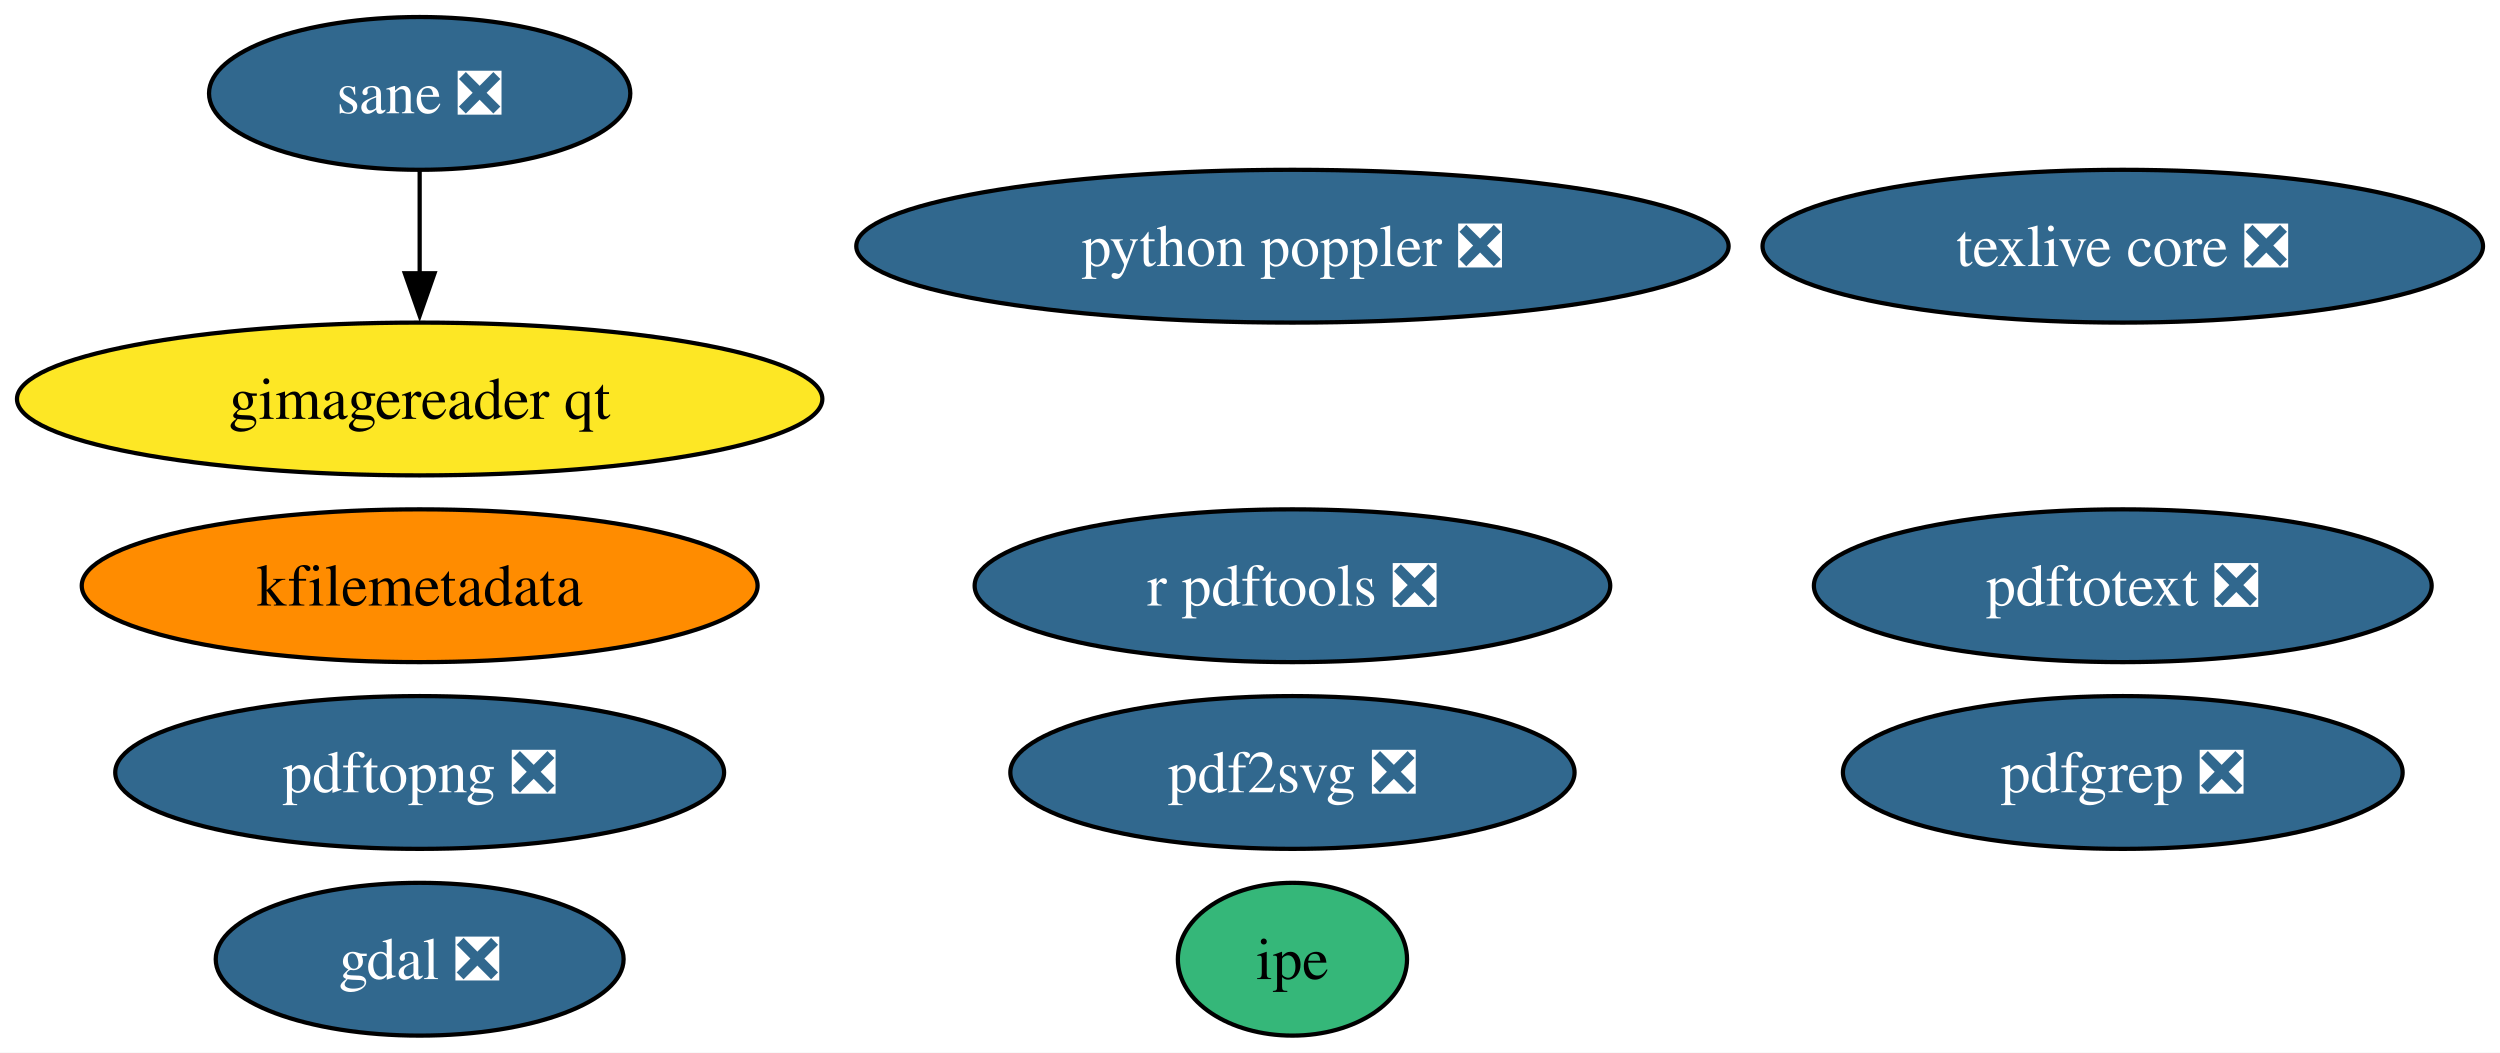
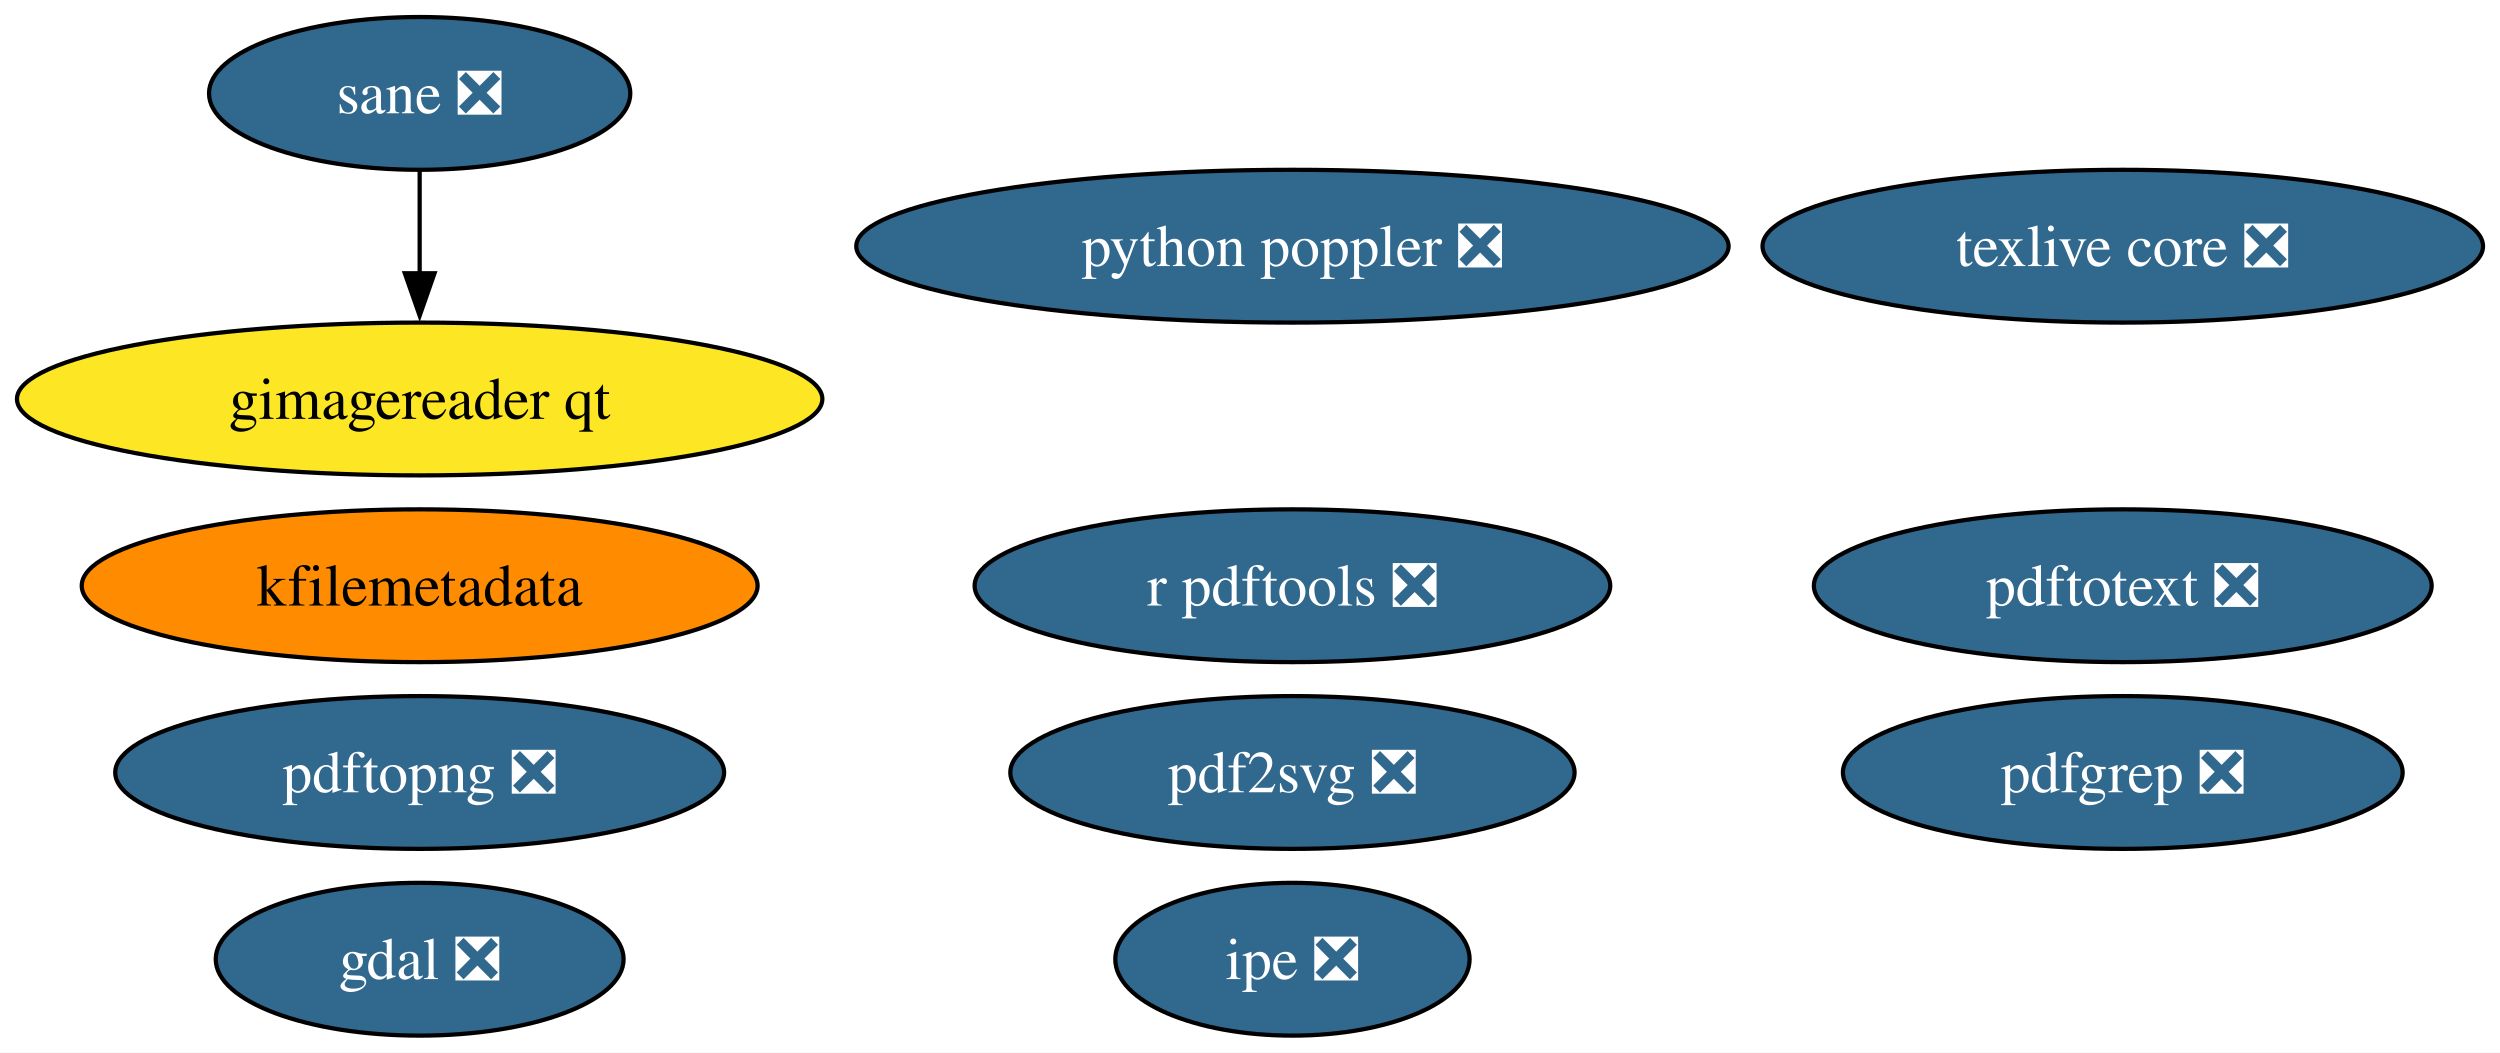
<svg xmlns="http://www.w3.org/2000/svg" xmlns:xlink="http://www.w3.org/1999/xlink" width="589pt" height="248pt" viewBox="0.00 0.00 589.04 248.00">
  <g id="graph0" class="graph" transform="scale(1 1) rotate(0) translate(4 244)">
    <polygon fill="white" stroke="none" points="-4,4 -4,-244 585.04,-244 585.04,4 -4,4" />
    <g id="node1" class="node">
      <g id="a_node1">
        <a xlink:href="https://github.com/conda-forge/gdal-feedstock/pull/1019" xlink:title="gdal ❎">
          <ellipse fill="#31688e" stroke="black" cx="94.88" cy="-18" rx="48.05" ry="18" />
          <text text-anchor="middle" x="94.88" y="-13.32" font-family="Times,serif" font-size="14.00" fill="white">gdal ❎</text>
        </a>
      </g>
    </g>
    <g id="node2" class="node">
      <g id="a_node2">
        <a xlink:href="https://github.com/conda-forge/texlive-core-feedstock/pull/99" xlink:title="texlive core ❎">
          <ellipse fill="#31688e" stroke="black" cx="496.16" cy="-186" rx="84.88" ry="18" />
          <text text-anchor="middle" x="496.16" y="-181.32" font-family="Times,serif" font-size="14.00" fill="white">texlive core ❎</text>
        </a>
      </g>
    </g>
    <g id="node3" class="node">
      <g id="a_node3">
        <a xlink:href="https://github.com/conda-forge/r-pdftools-feedstock/pull/52" xlink:title="r pdftools ❎">
          <ellipse fill="#31688e" stroke="black" cx="300.52" cy="-106" rx="74.88" ry="18" />
          <text text-anchor="middle" x="300.52" y="-101.33" font-family="Times,serif" font-size="14.00" fill="white">r pdftools ❎</text>
        </a>
      </g>
    </g>
    <g id="node4" class="node">
      <g id="a_node4">
        <a xlink:href="https://github.com/conda-forge/kfilemetadata-feedstock" xlink:title="kfilemetadata">
          <ellipse fill="#ff8c00" stroke="black" cx="94.88" cy="-106" rx="79.62" ry="18" />
          <text text-anchor="middle" x="94.88" y="-101.33" font-family="Times,serif" font-size="14.00">kfilemetadata</text>
        </a>
      </g>
    </g>
    <g id="node5" class="node">
      <g id="a_node5">
        <a xlink:href="https://github.com/conda-forge/pdf2svg-feedstock/pull/38" xlink:title="pdf2svg ❎">
          <ellipse fill="#31688e" stroke="black" cx="300.52" cy="-62" rx="66.47" ry="18" />
          <text text-anchor="middle" x="300.52" y="-57.33" font-family="Times,serif" font-size="14.00" fill="white">pdf2svg ❎</text>
        </a>
      </g>
    </g>
    <g id="node6" class="node">
      <g id="a_node6">
        <a xlink:href="https://github.com/conda-forge/pdfgrep-feedstock/pull/40" xlink:title="pdfgrep ❎">
          <ellipse fill="#31688e" stroke="black" cx="496.16" cy="-62" rx="65.94" ry="18" />
          <text text-anchor="middle" x="496.16" y="-57.33" font-family="Times,serif" font-size="14.00" fill="white">pdfgrep ❎</text>
        </a>
      </g>
    </g>
    <g id="node7" class="node">
      <g id="a_node7">
        <a xlink:href="https://github.com/conda-forge/pdftotext-feedstock/pull/42" xlink:title="pdftotext ❎">
          <ellipse fill="#31688e" stroke="black" cx="496.16" cy="-106" rx="72.78" ry="18" />
          <text text-anchor="middle" x="496.16" y="-101.33" font-family="Times,serif" font-size="14.00" fill="white">pdftotext ❎</text>
        </a>
      </g>
    </g>
    <g id="node8" class="node">
      <g id="a_node8">
-         <a xlink:href="https://github.com/conda-forge/ipe-feedstock" xlink:title="ipe">
-           <ellipse fill="#35b779" stroke="black" cx="300.52" cy="-18" rx="27" ry="18" />
-           <text text-anchor="middle" x="300.52" y="-13.32" font-family="Times,serif" font-size="14.00">ipe</text>
+         <a xlink:href="https://github.com/conda-forge/ipe-feedstock/pull/36" xlink:title="ipe ❎">
+           <ellipse fill="#31688e" stroke="black" cx="300.52" cy="-18" rx="41.74" ry="18" />
+           <text text-anchor="middle" x="300.52" y="-13.32" font-family="Times,serif" font-size="14.00" fill="white">ipe ❎</text>
        </a>
      </g>
    </g>
    <g id="node9" class="node">
      <g id="a_node9">
        <a xlink:href="https://github.com/conda-forge/sane-feedstock/pull/33" xlink:title="sane ❎">
          <ellipse fill="#31688e" stroke="black" cx="94.88" cy="-222" rx="49.63" ry="18" />
          <text text-anchor="middle" x="94.88" y="-217.32" font-family="Times,serif" font-size="14.00" fill="white">sane ❎</text>
        </a>
      </g>
    </g>
    <g id="node10" class="node">
      <g id="a_node10">
        <a xlink:href="https://github.com/conda-forge/gimagereader-qt-feedstock" xlink:title="gimagereader qt">
          <ellipse fill="#fde725" stroke="black" cx="94.88" cy="-150" rx="94.88" ry="18" />
          <text text-anchor="middle" x="94.88" y="-145.32" font-family="Times,serif" font-size="14.00">gimagereader qt</text>
        </a>
      </g>
    </g>
    <g id="edge1" class="edge">
      <path fill="none" stroke="black" d="M94.88,-203.7C94.88,-196.41 94.88,-187.73 94.88,-179.54" />
      <polygon fill="black" stroke="black" points="98.38,-179.62 94.88,-169.62 91.38,-179.62 98.38,-179.62" />
    </g>
    <g id="node11" class="node">
      <g id="a_node11">
        <a xlink:href="https://github.com/conda-forge/pdftopng-feedstock/pull/28" xlink:title="pdftopng ❎">
          <ellipse fill="#31688e" stroke="black" cx="94.88" cy="-62" rx="71.73" ry="18" />
          <text text-anchor="middle" x="94.88" y="-57.33" font-family="Times,serif" font-size="14.00" fill="white">pdftopng ❎</text>
        </a>
      </g>
    </g>
    <g id="node12" class="node">
      <g id="a_node12">
        <a xlink:href="https://github.com/conda-forge/python-poppler-feedstock/pull/16" xlink:title="python poppler ❎">
          <ellipse fill="#31688e" stroke="black" cx="300.52" cy="-186" rx="102.77" ry="18" />
          <text text-anchor="middle" x="300.52" y="-181.32" font-family="Times,serif" font-size="14.00" fill="white">python poppler ❎</text>
        </a>
      </g>
    </g>
  </g>
</svg>
